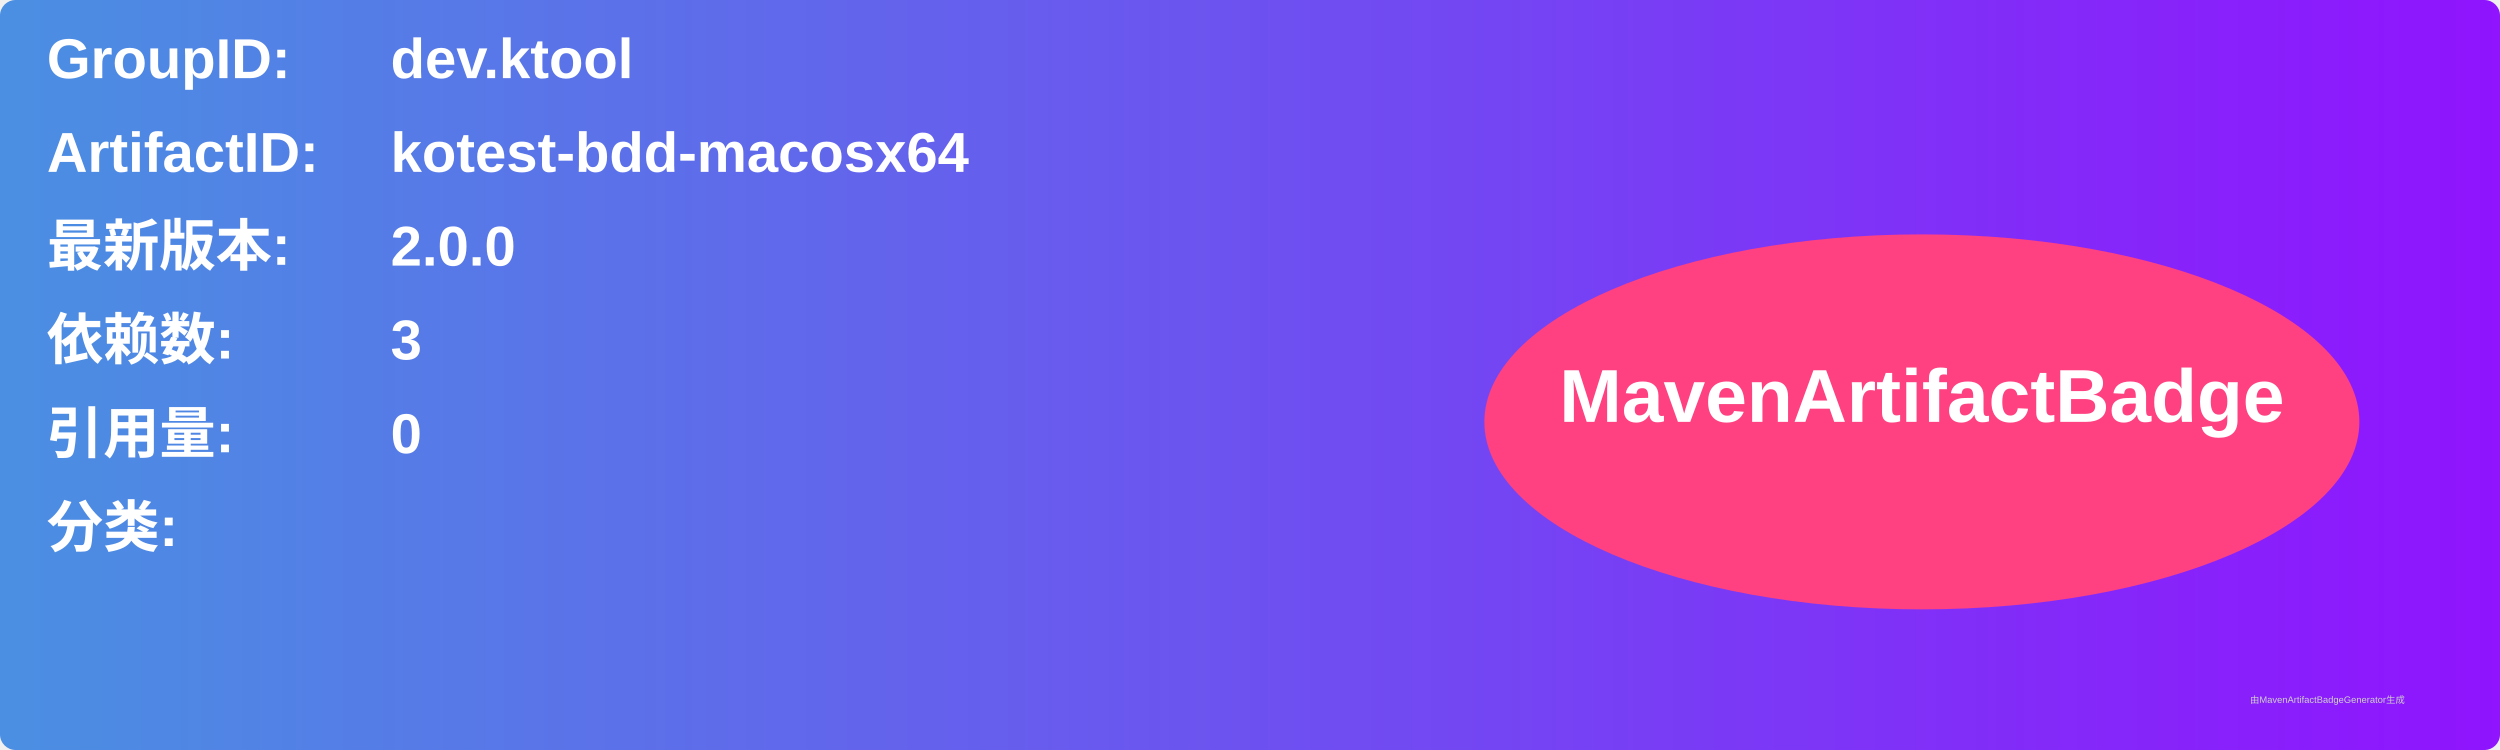
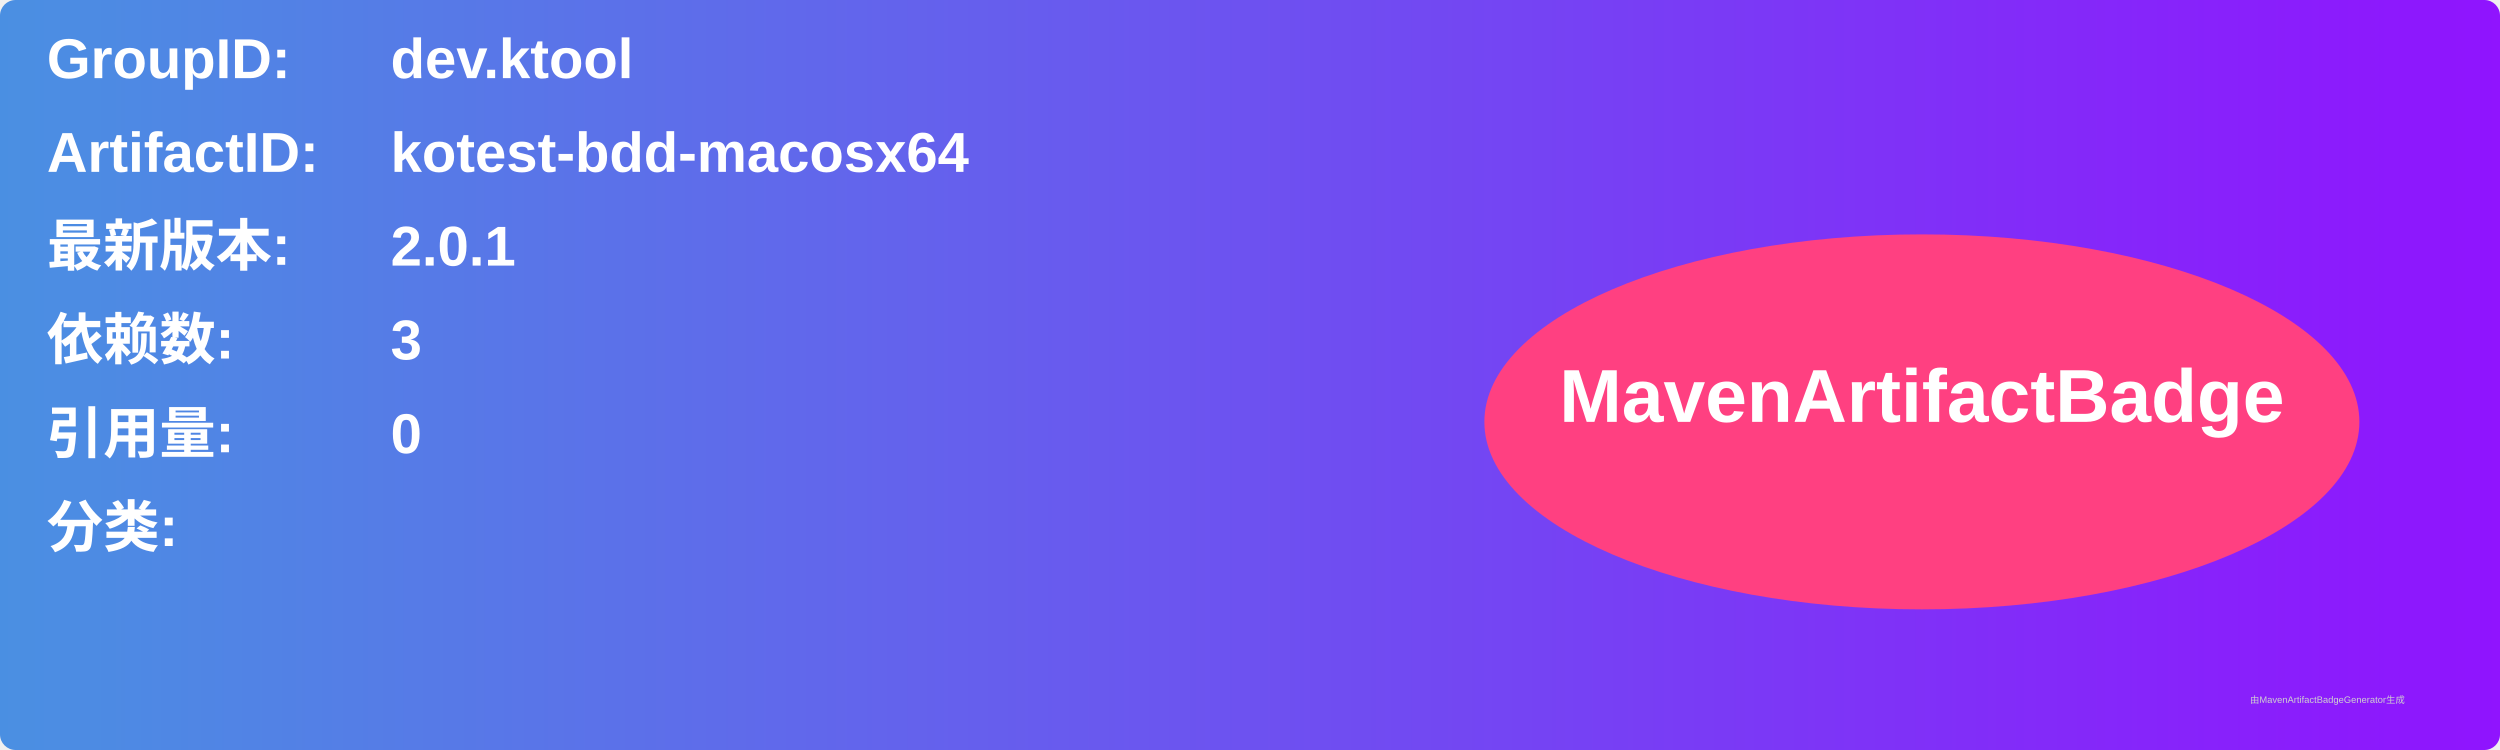
<svg xmlns="http://www.w3.org/2000/svg" width="800" height="240" viewBox="0 0 800 240">
  <linearGradient id="grad" x1="0%" y1="0%" x2="100%" y2="0%">
    <stop offset="0%" stop-color="#4a90e2" />
    <stop offset="100%" stop-color="#9013fe" />
  </linearGradient>
  <rect width="100%" height="100%" rx="5" ry="5" fill="url(#grad)" />
  <g transform="translate(15, 15)">
    <text x="0" y="10" font-family="Arial" font-size="18" fill="white" font-weight="bold" width="260">GroupID:</text>
    <text x="110" y="10" font-family="Arial" font-size="18" fill="white" font-weight="bold" width="460">dev.ktool</text>
    <text x="0" y="40" font-family="Arial" font-size="18" fill="white" font-weight="bold" width="260">ArtifactID:</text>
    <text x="110" y="40" font-family="Arial" font-size="18" fill="white" font-weight="bold" width="460">kotest-bdd-macosx64</text>
    <text x="0" y="70" font-family="Arial" font-size="18" fill="white" font-weight="bold">最新版本:</text>
    <text x="110" y="70" font-family="Arial" font-size="18" fill="white" font-weight="bold">
-       <tspan font-weight="bold">2.0.0</tspan>
+       <tspan font-weight="bold">2.0.1</tspan>
    </text>
    <text x="0" y="100" font-family="Arial" font-size="18" fill="white" font-weight="bold">依赖数: </text>
    <text x="110" y="100" font-family="Arial" font-size="18" fill="white">
      <tspan font-weight="bold">3</tspan>
    </text>
    <text x="0" y="130" font-family="Arial" font-size="18" fill="white" font-weight="bold">引用量: </text>
    <text x="110" y="130" font-family="Arial" font-size="18" fill="white">
      <tspan font-weight="bold">0</tspan>
    </text>
    <text x="0" y="160" font-family="Arial" font-size="18" fill="white" font-weight="bold">分类:</text>
    <text x="10" y="190" font-family="Arial" font-size="10" fill="white">
      <tspan font-weight="bold" />
    </text>
    <ellipse cx="600" cy="120" rx="140" ry="60" fill="#ff4081" />
    <text x="600" y="120" text-anchor="middle" font-family="Arial" font-size="24" fill="white" font-weight="bold">MavenArtifactBadge</text>
  </g>
  <text x="720" y="225" font-family="Arial" font-size="3" fill="#d0d0d0">由MavenArtifactBadgeGenerator生成</text>
</svg>
